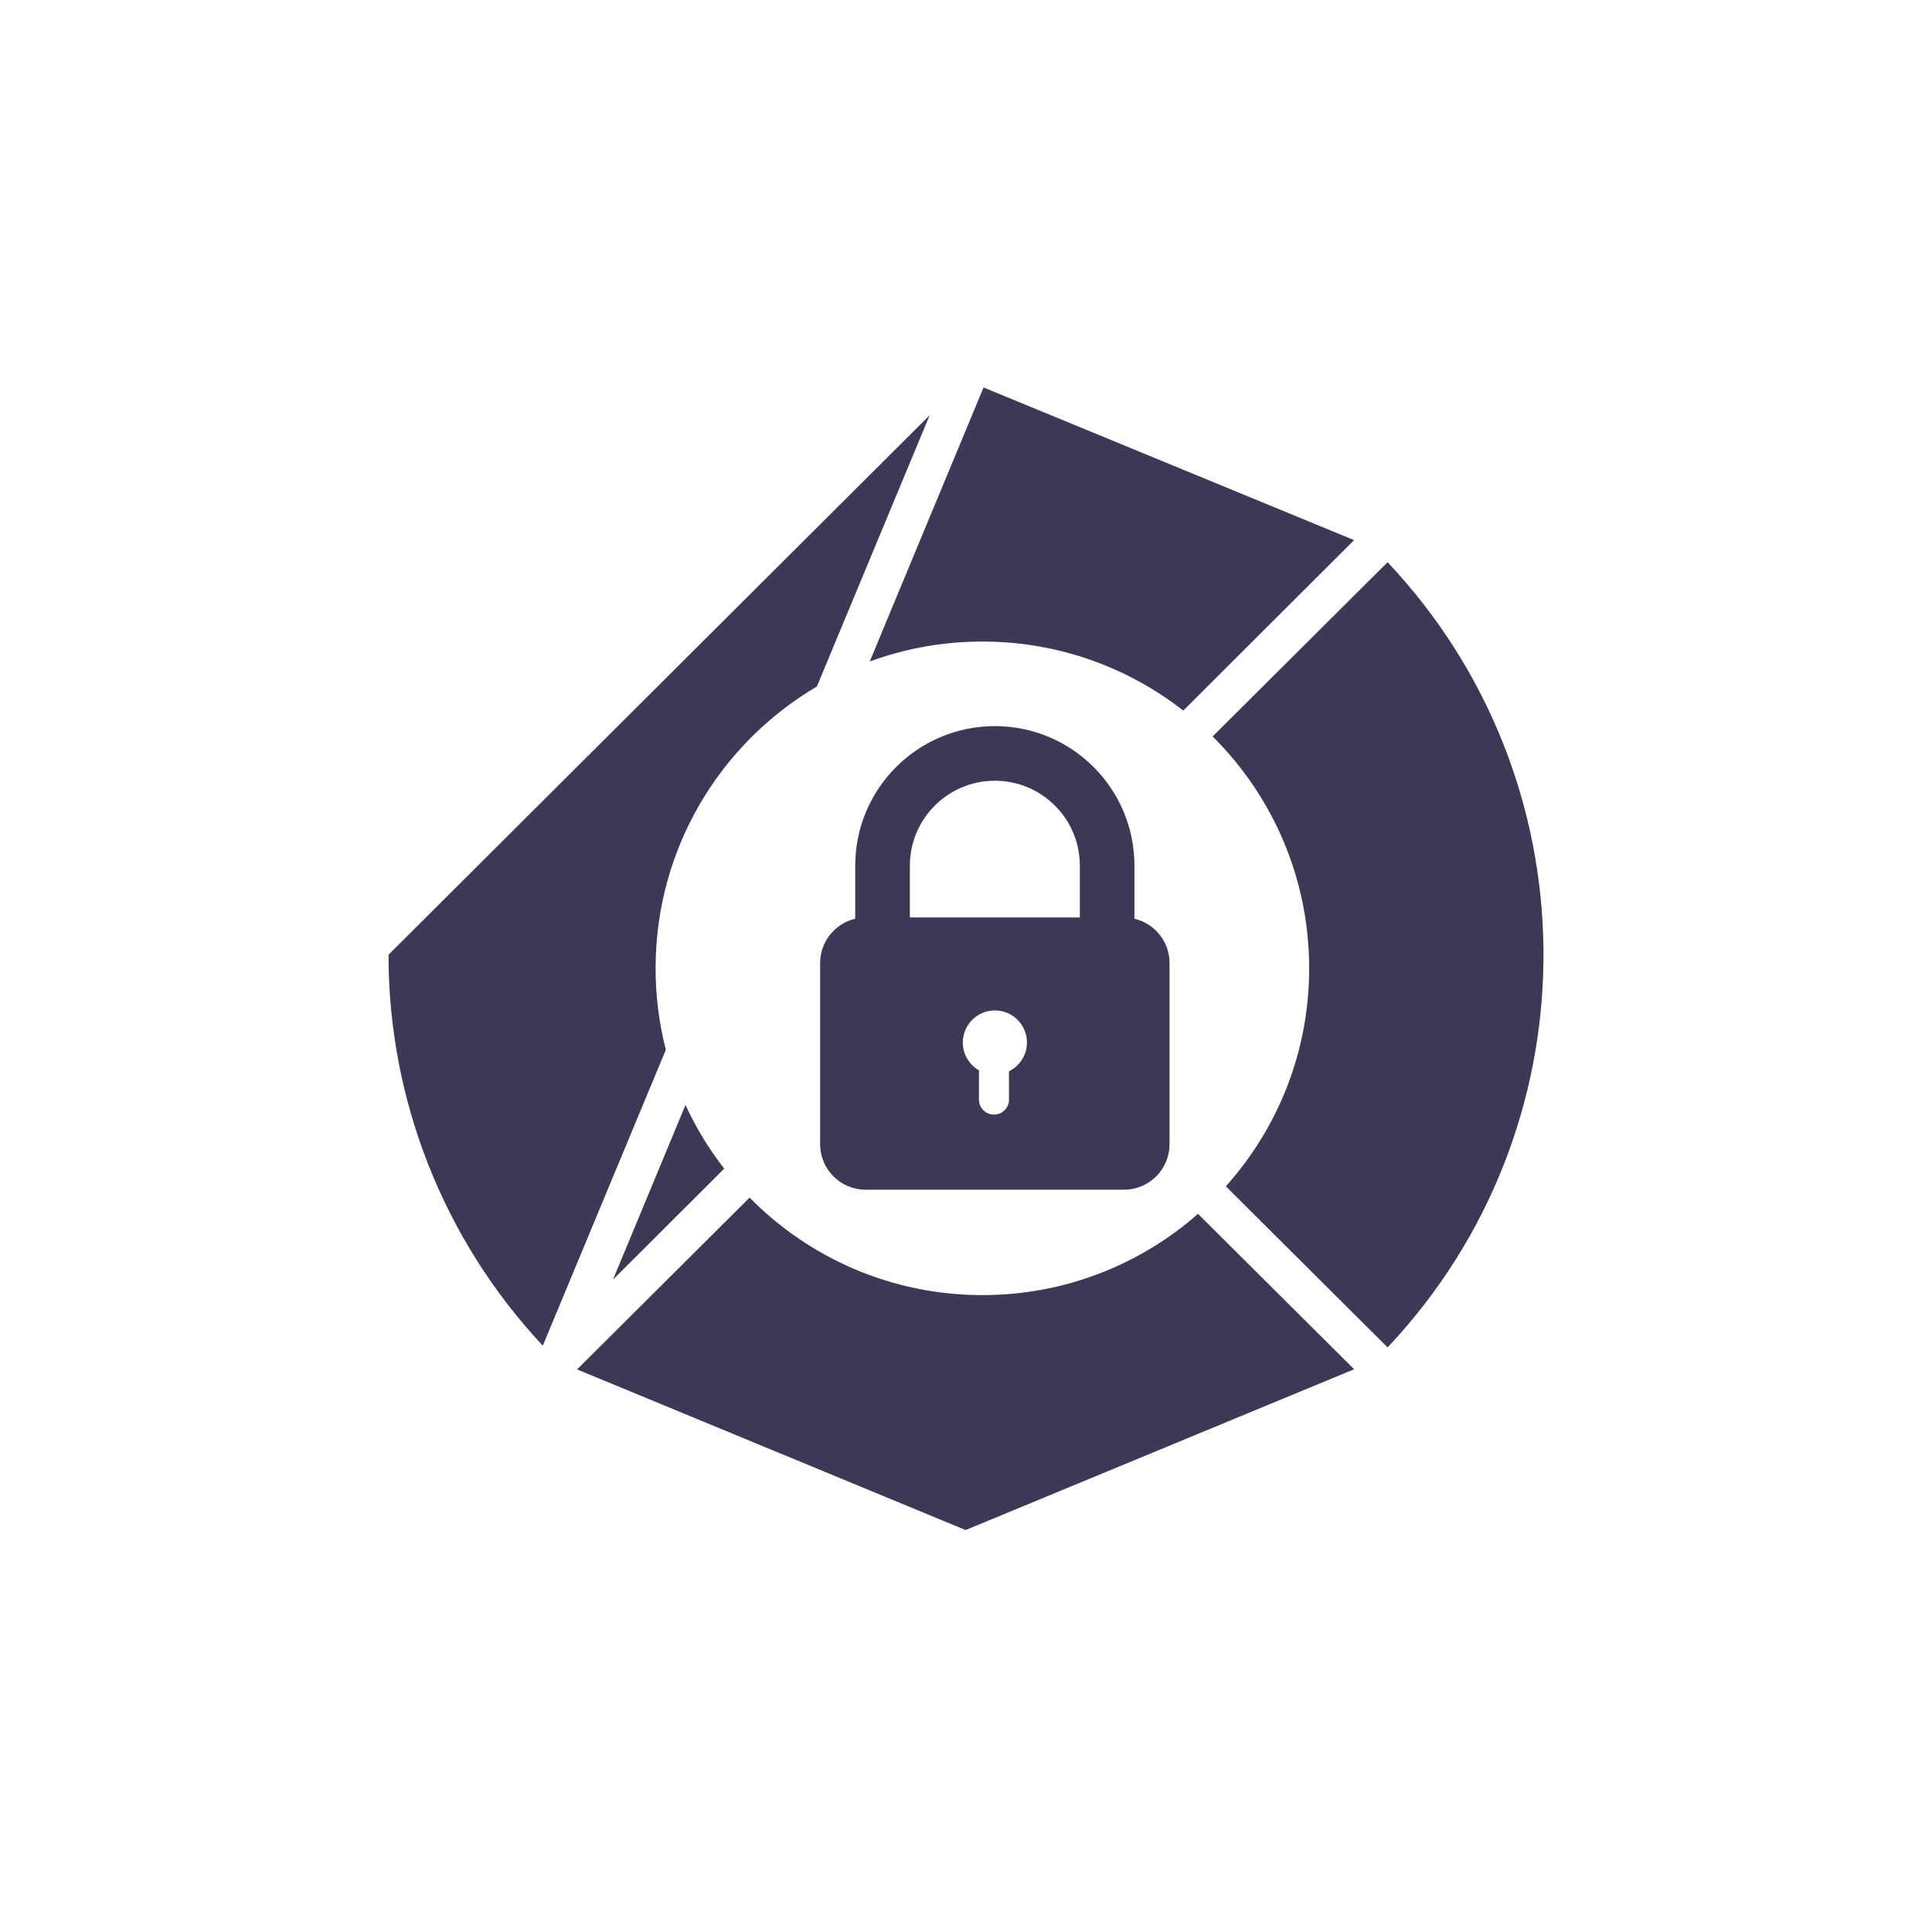
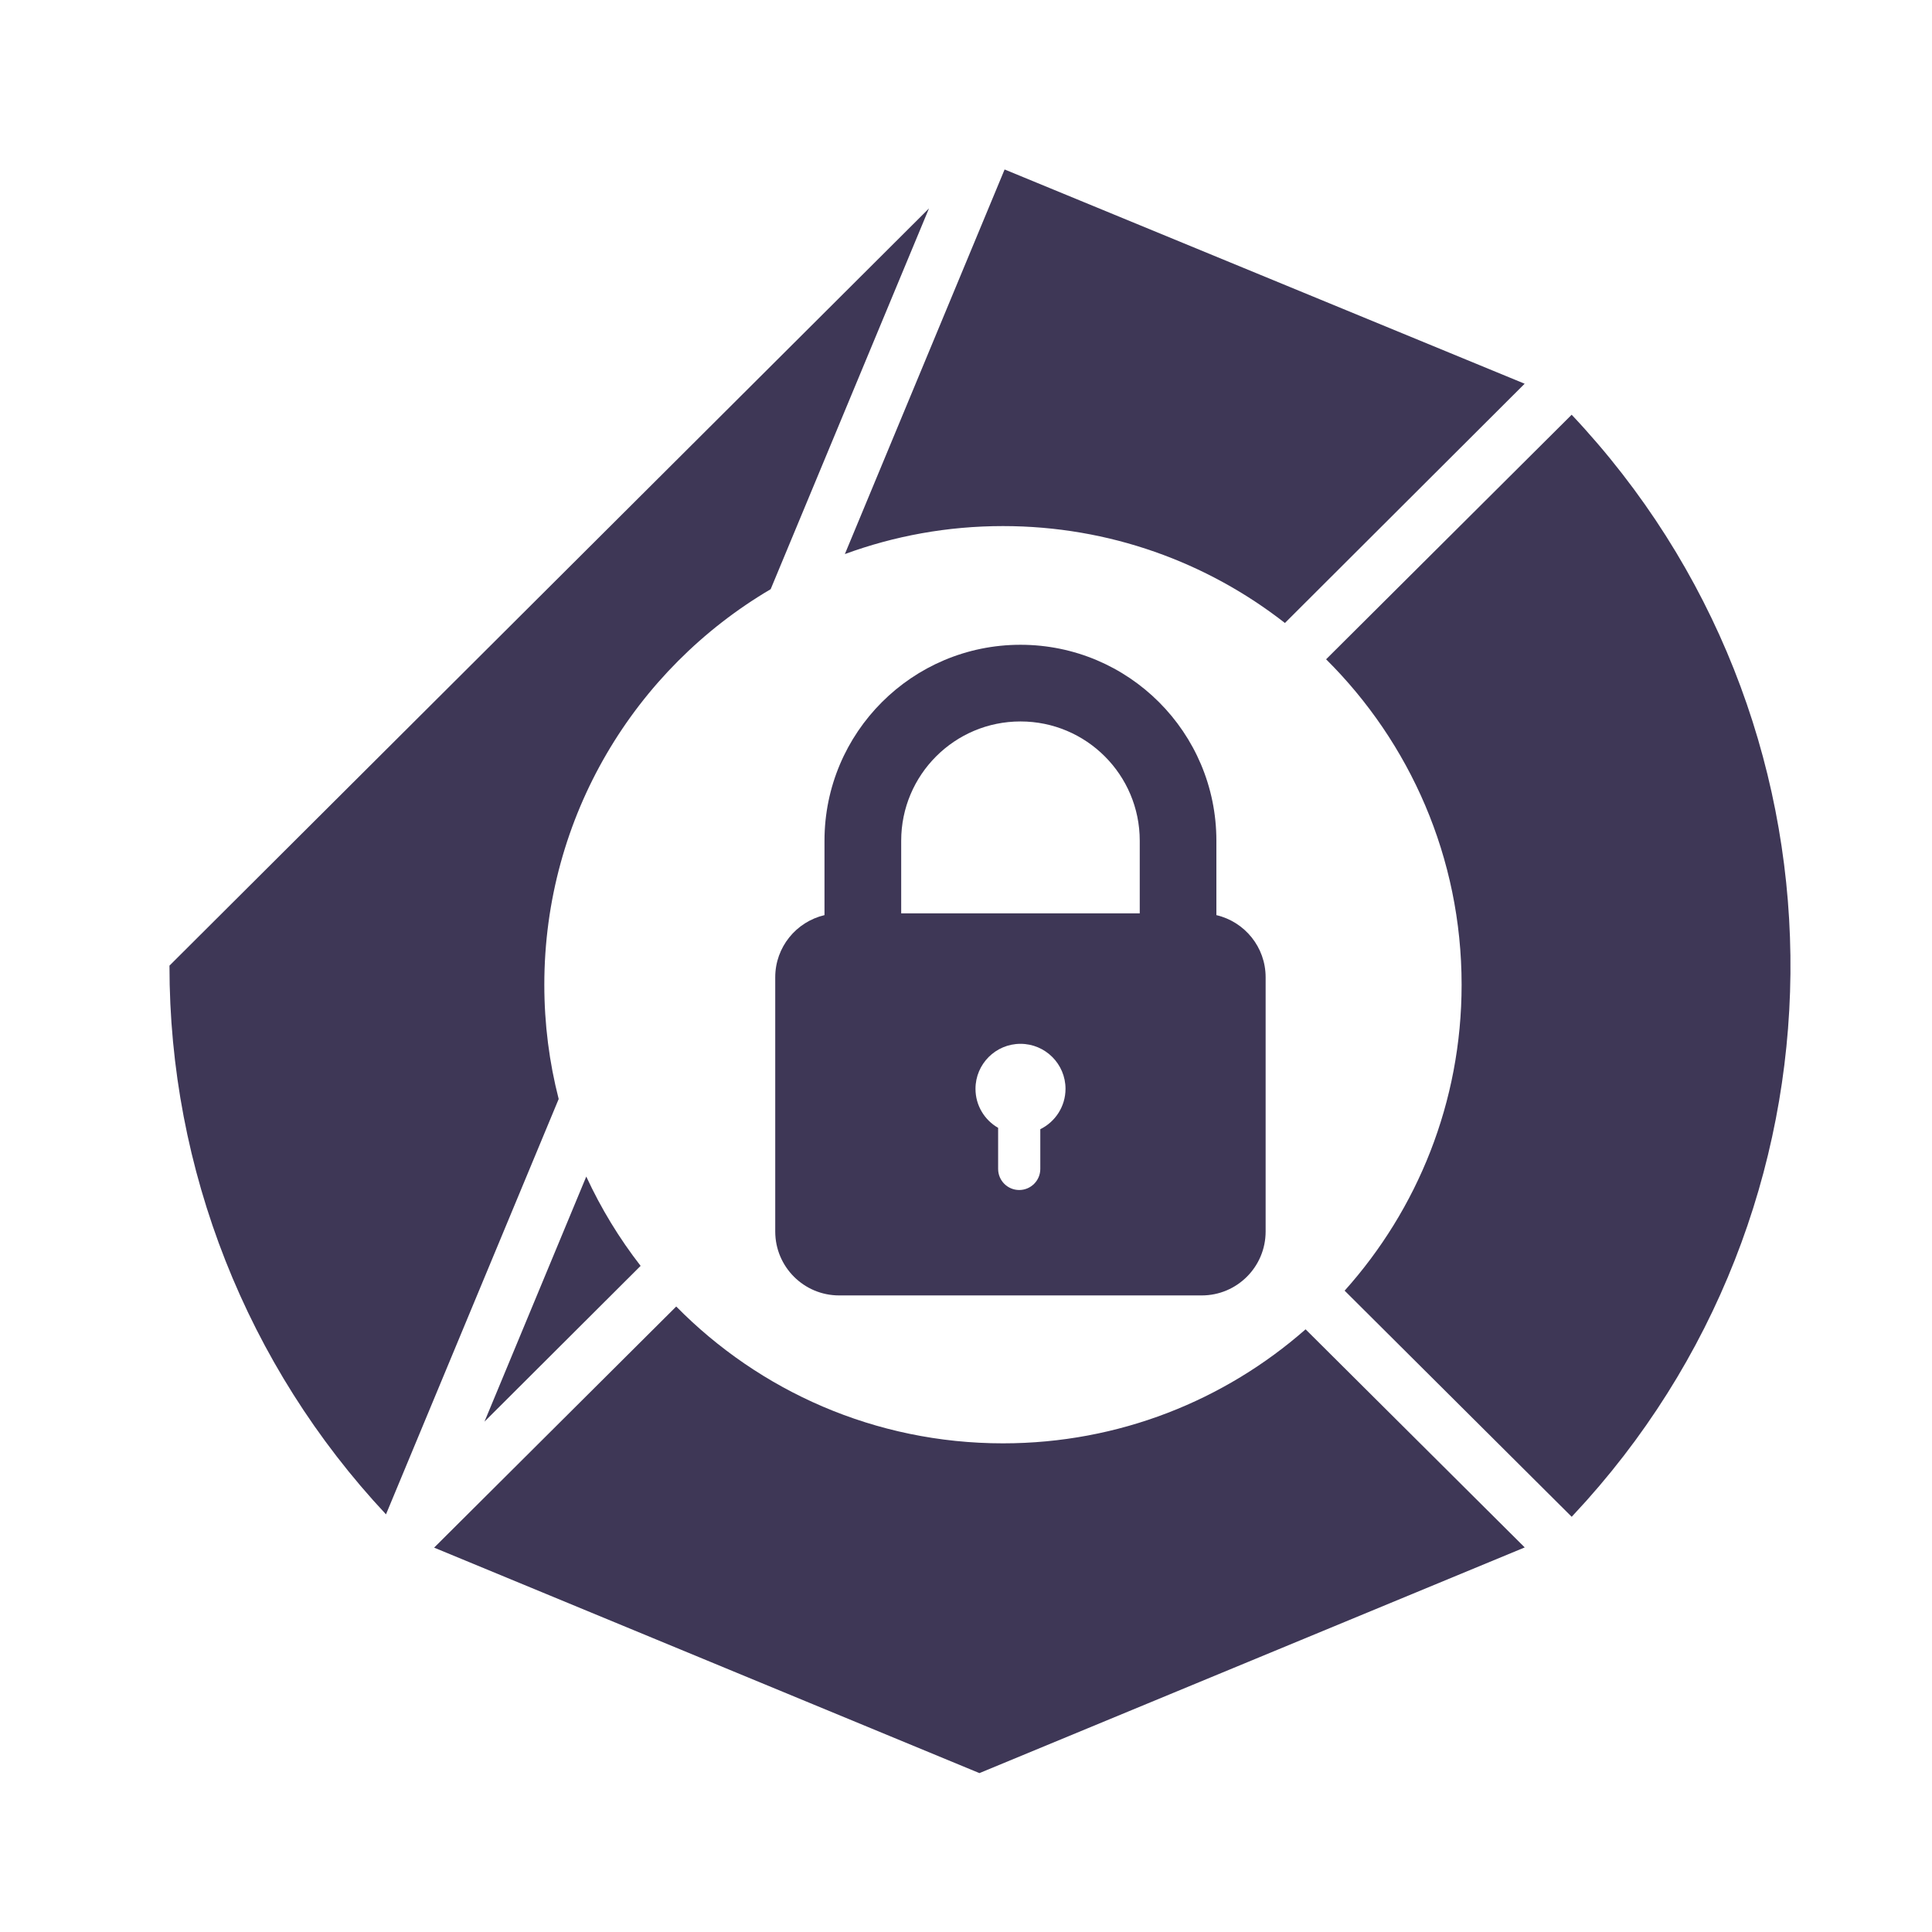
- <svg xmlns="http://www.w3.org/2000/svg" width="80px" height="80px" viewBox="0 0 80 80" version="1.1">
-   <g id="ic_sklay" stroke="none" stroke-width="1" fill="none" fill-rule="evenodd">
-     <rect fill="#FFFFFF" x="0" y="0" width="80" height="80" />
-     <g>
-       <rect id="Rectangle" fill="#FFFFFF" x="0" y="0" width="80" height="80" />
-       <g id="sklay" transform="translate(16, 16)" fill="#3E3756" fill-rule="nonzero">
-         <path d="M24.679,37.627 C20.905,37.627 17.493,36.082 15.039,33.59 L7.896,40.704 L23.984,47.356 L40.072,40.698 L33.607,34.263 C31.224,36.357 28.1,37.627 24.679,37.627 Z" id="Path" />
-         <path d="M24.679,10.565 C27.815,10.565 30.702,11.632 32.997,13.424 L40.07,6.365 L24.727,0.044 L20.014,11.391 C21.468,10.857 23.039,10.565 24.679,10.565 Z" id="Path" />
-         <path d="M11.147,24.096 C11.147,19.124 13.829,14.779 17.825,12.427 L22.496,1.193 L0.088,23.533 C0.083,29.545 2.367,35.333 6.476,39.722 L11.571,27.468 C11.294,26.39 11.147,25.26 11.147,24.096 Z" id="Path" />
-         <path d="M41.457,7.28 L34.212,14.495 C36.681,16.946 38.21,20.343 38.21,24.097 C38.21,27.565 36.905,30.728 34.759,33.123 L41.458,39.794 L41.895,39.317 C50.062,30.174 49.916,16.251 41.457,7.28 Z" id="Path" />
-         <path d="M13.988,32.391 C13.359,31.581 12.82,30.698 12.385,29.756 L9.382,36.986 L13.988,32.391 Z" id="Path" />
-         <path d="M25.195,14.067 C22.002,14.067 19.413,16.655 19.413,19.849 L19.413,22.043 C18.581,22.239 17.96,22.984 17.96,23.876 L17.96,31.378 C17.96,32.419 18.804,33.263 19.845,33.263 L30.543,33.263 C31.584,33.263 32.428,32.419 32.428,31.378 L32.428,23.876 C32.428,22.984 31.808,22.238 30.975,22.043 L30.975,19.849 C30.977,16.655 28.388,14.067 25.195,14.067 Z M25.78,28.359 L25.78,29.531 C25.78,29.875 25.501,30.153 25.158,30.153 C24.814,30.153 24.536,29.874 24.536,29.531 L24.536,28.319 C24.137,28.09 23.868,27.661 23.868,27.168 C23.868,26.435 24.463,25.84 25.196,25.84 C25.929,25.84 26.524,26.435 26.524,27.168 C26.523,27.691 26.22,28.143 25.78,28.359 Z M28.714,21.99 L21.676,21.99 L21.676,19.848 C21.676,17.904 23.252,16.329 25.195,16.329 C27.139,16.329 28.714,17.905 28.714,19.848 L28.714,21.99 Z" id="Shape" />
-       </g>
-     </g>
-   </g>
+ <svg xmlns="http://www.w3.org/2000/svg" width="57" height="57" viewBox="0 0 57 57" fill="none">
+   <path d="M57 0H0V57H57V0Z" fill="white" />
+   <path d="M29.591 42.583C25.817 42.583 22.405 41.038 19.951 38.546L12.808 45.66L28.896 52.312L44.984 45.654L38.519 39.219C36.136 41.313 33.012 42.583 29.591 42.583Z" fill="#3E3756" />
+   <path d="M29.591 15.521C32.727 15.521 35.614 16.588 37.909 18.38L44.982 11.321L29.639 5L24.926 16.347C26.38 15.813 27.951 15.521 29.591 15.521Z" fill="#3E3756" />
+   <path d="M16.059 29.052C16.059 24.08 18.741 19.735 22.737 17.383L27.408 6.149L5 28.489C4.995 34.501 7.279 40.289 11.388 44.678L16.483 32.424C16.206 31.346 16.059 30.216 16.059 29.052Z" fill="#3E3756" />
+   <path d="M46.369 12.236L39.124 19.451C41.593 21.902 43.122 25.299 43.122 29.053C43.122 32.521 41.817 35.684 39.671 38.079L46.37 44.75L46.807 44.273C54.974 35.13 54.828 21.207 46.369 12.236Z" fill="#3E3756" />
+   <path d="M18.9 37.347C18.271 36.537 17.732 35.654 17.297 34.712L14.294 41.942L18.9 37.347Z" fill="#3E3756" />
+   <path d="M30.107 19.023C26.914 19.023 24.325 21.611 24.325 24.805V26.999C23.493 27.195 22.872 27.94 22.872 28.832V36.334C22.872 37.375 23.716 38.219 24.757 38.219H35.455C36.496 38.219 37.34 37.375 37.34 36.334V28.832C37.34 27.94 36.72 27.194 35.887 26.999V24.805C35.889 21.611 33.3 19.023 30.107 19.023ZM30.692 33.315V34.487C30.692 34.831 30.413 35.109 30.07 35.109C29.726 35.109 29.448 34.83 29.448 34.487V33.275C29.049 33.046 28.78 32.617 28.78 32.124C28.78 31.391 29.375 30.796 30.108 30.796C30.841 30.796 31.436 31.391 31.436 32.124C31.435 32.647 31.132 33.099 30.692 33.315ZM33.626 26.946H26.588V24.804C26.588 22.86 28.164 21.285 30.107 21.285C32.051 21.285 33.626 22.861 33.626 24.804V26.946Z" fill="#3E3756" />
</svg>
